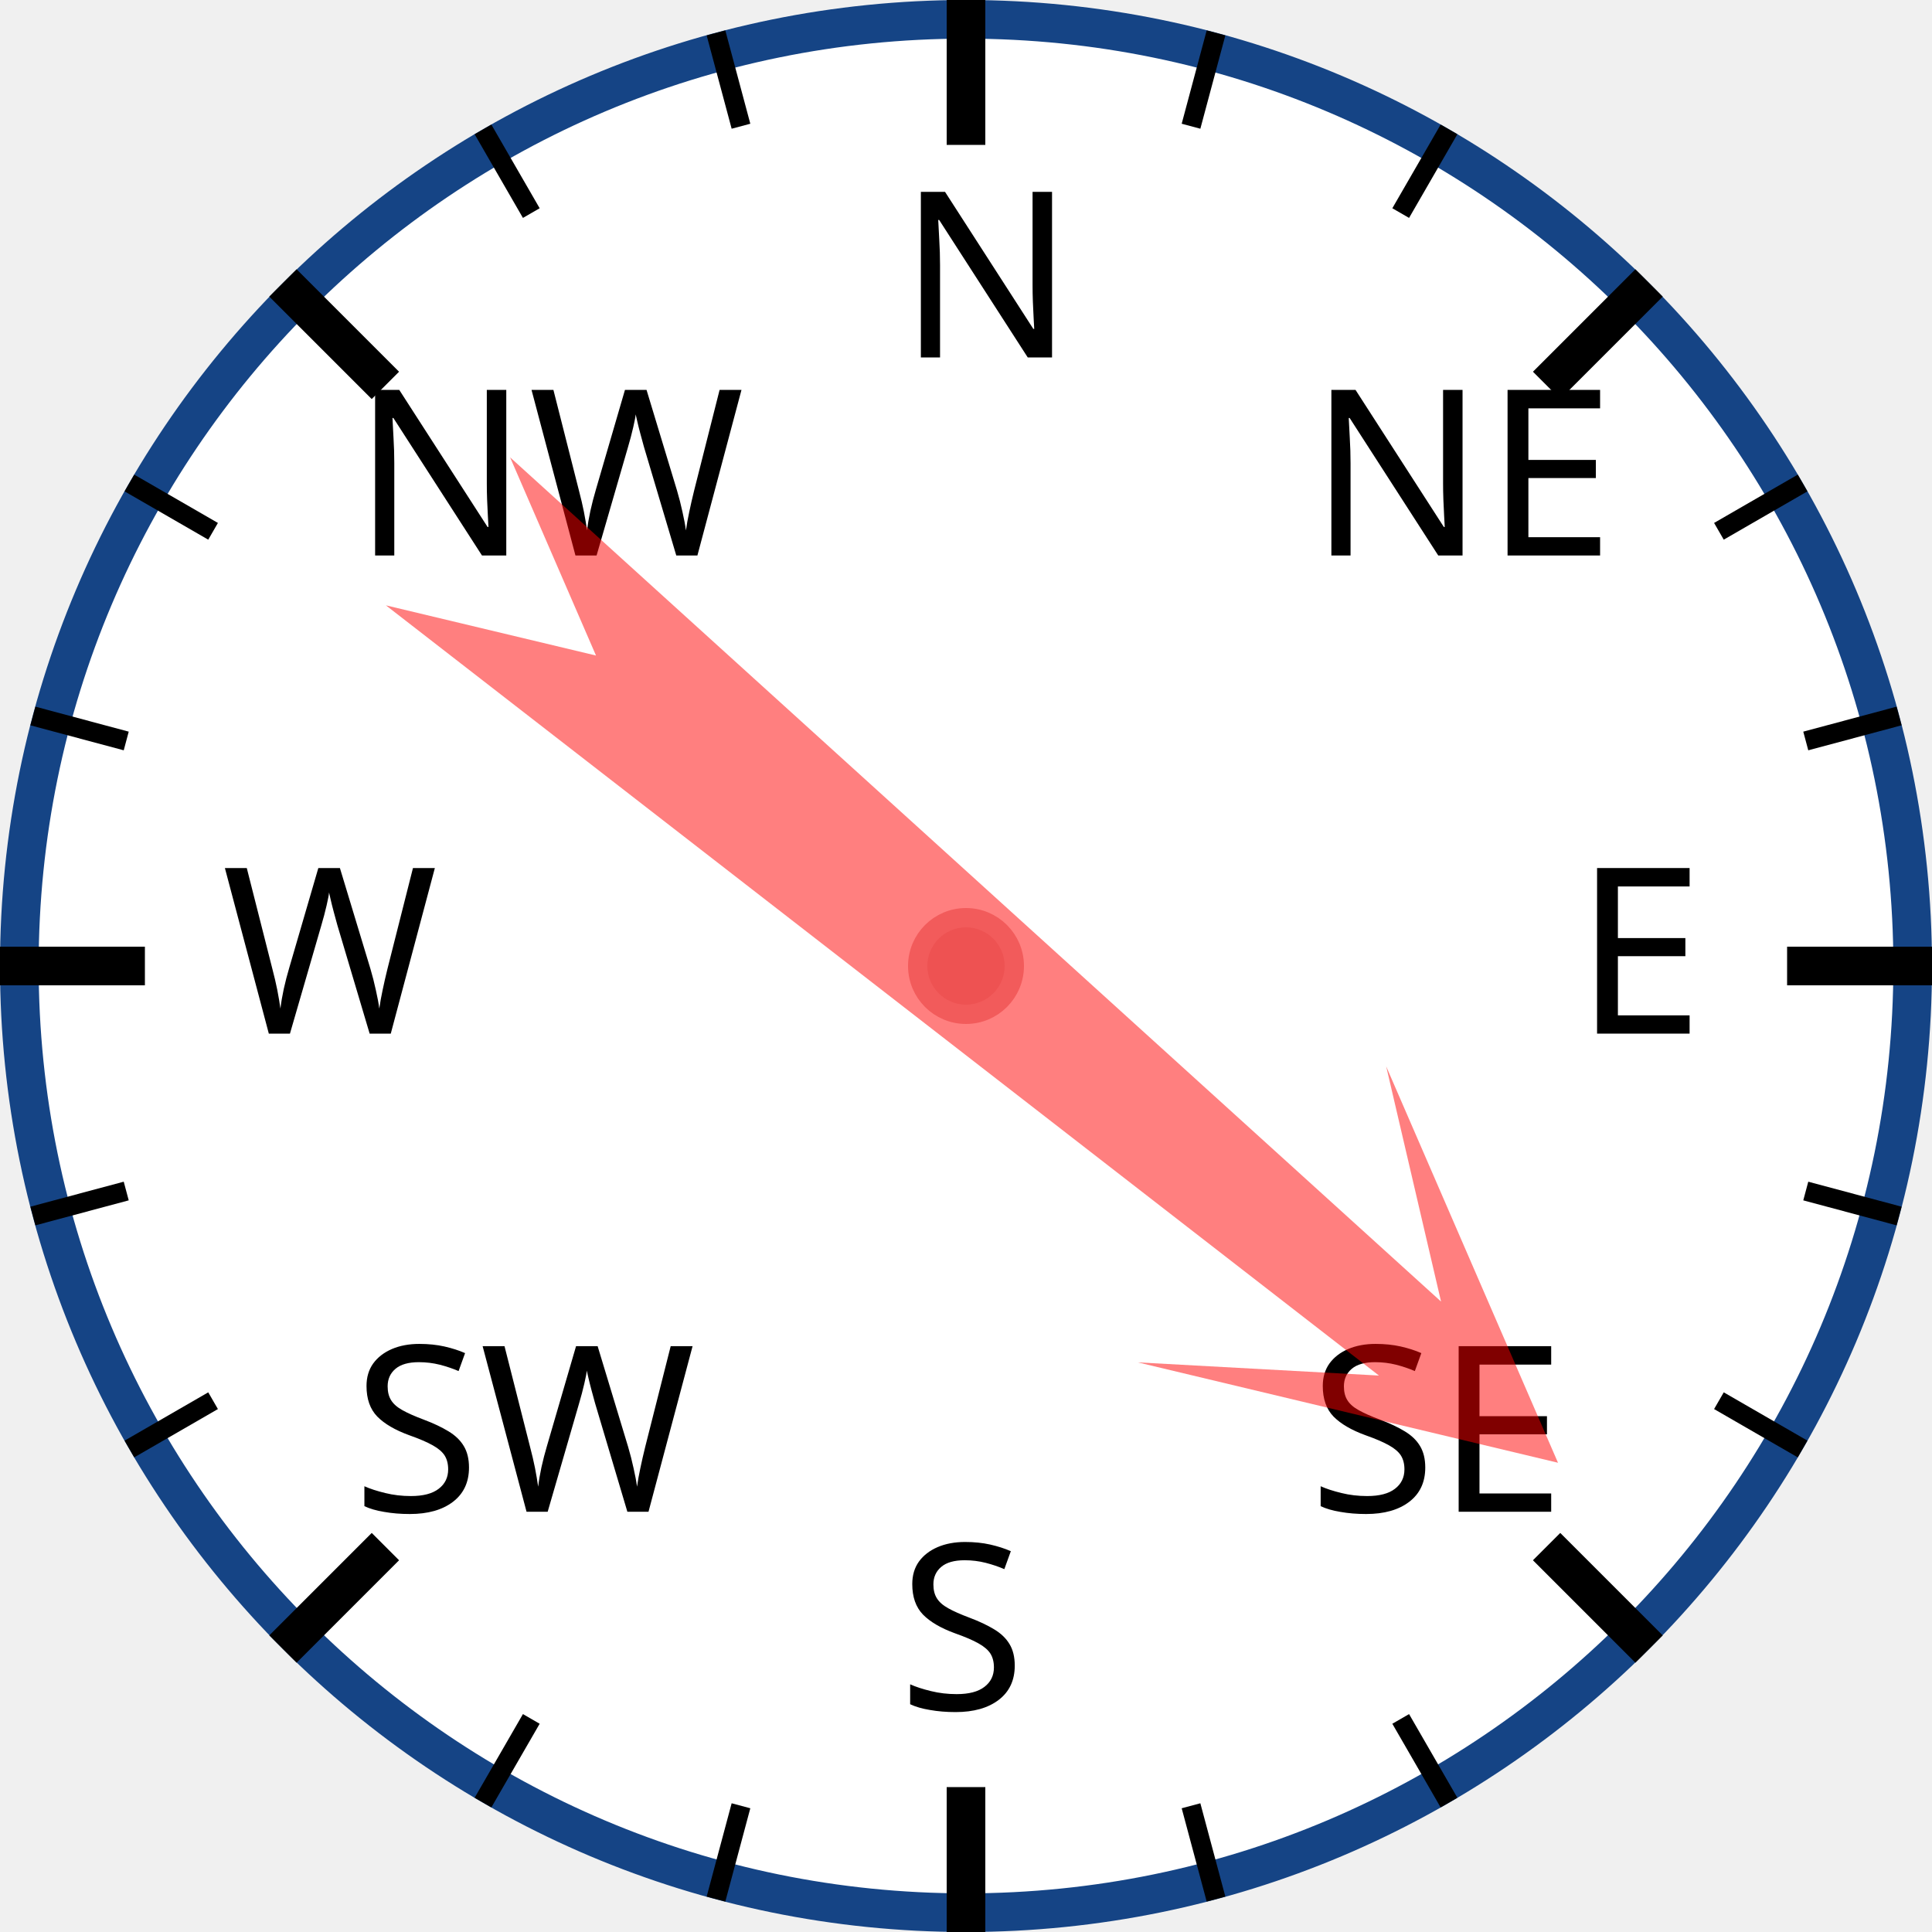
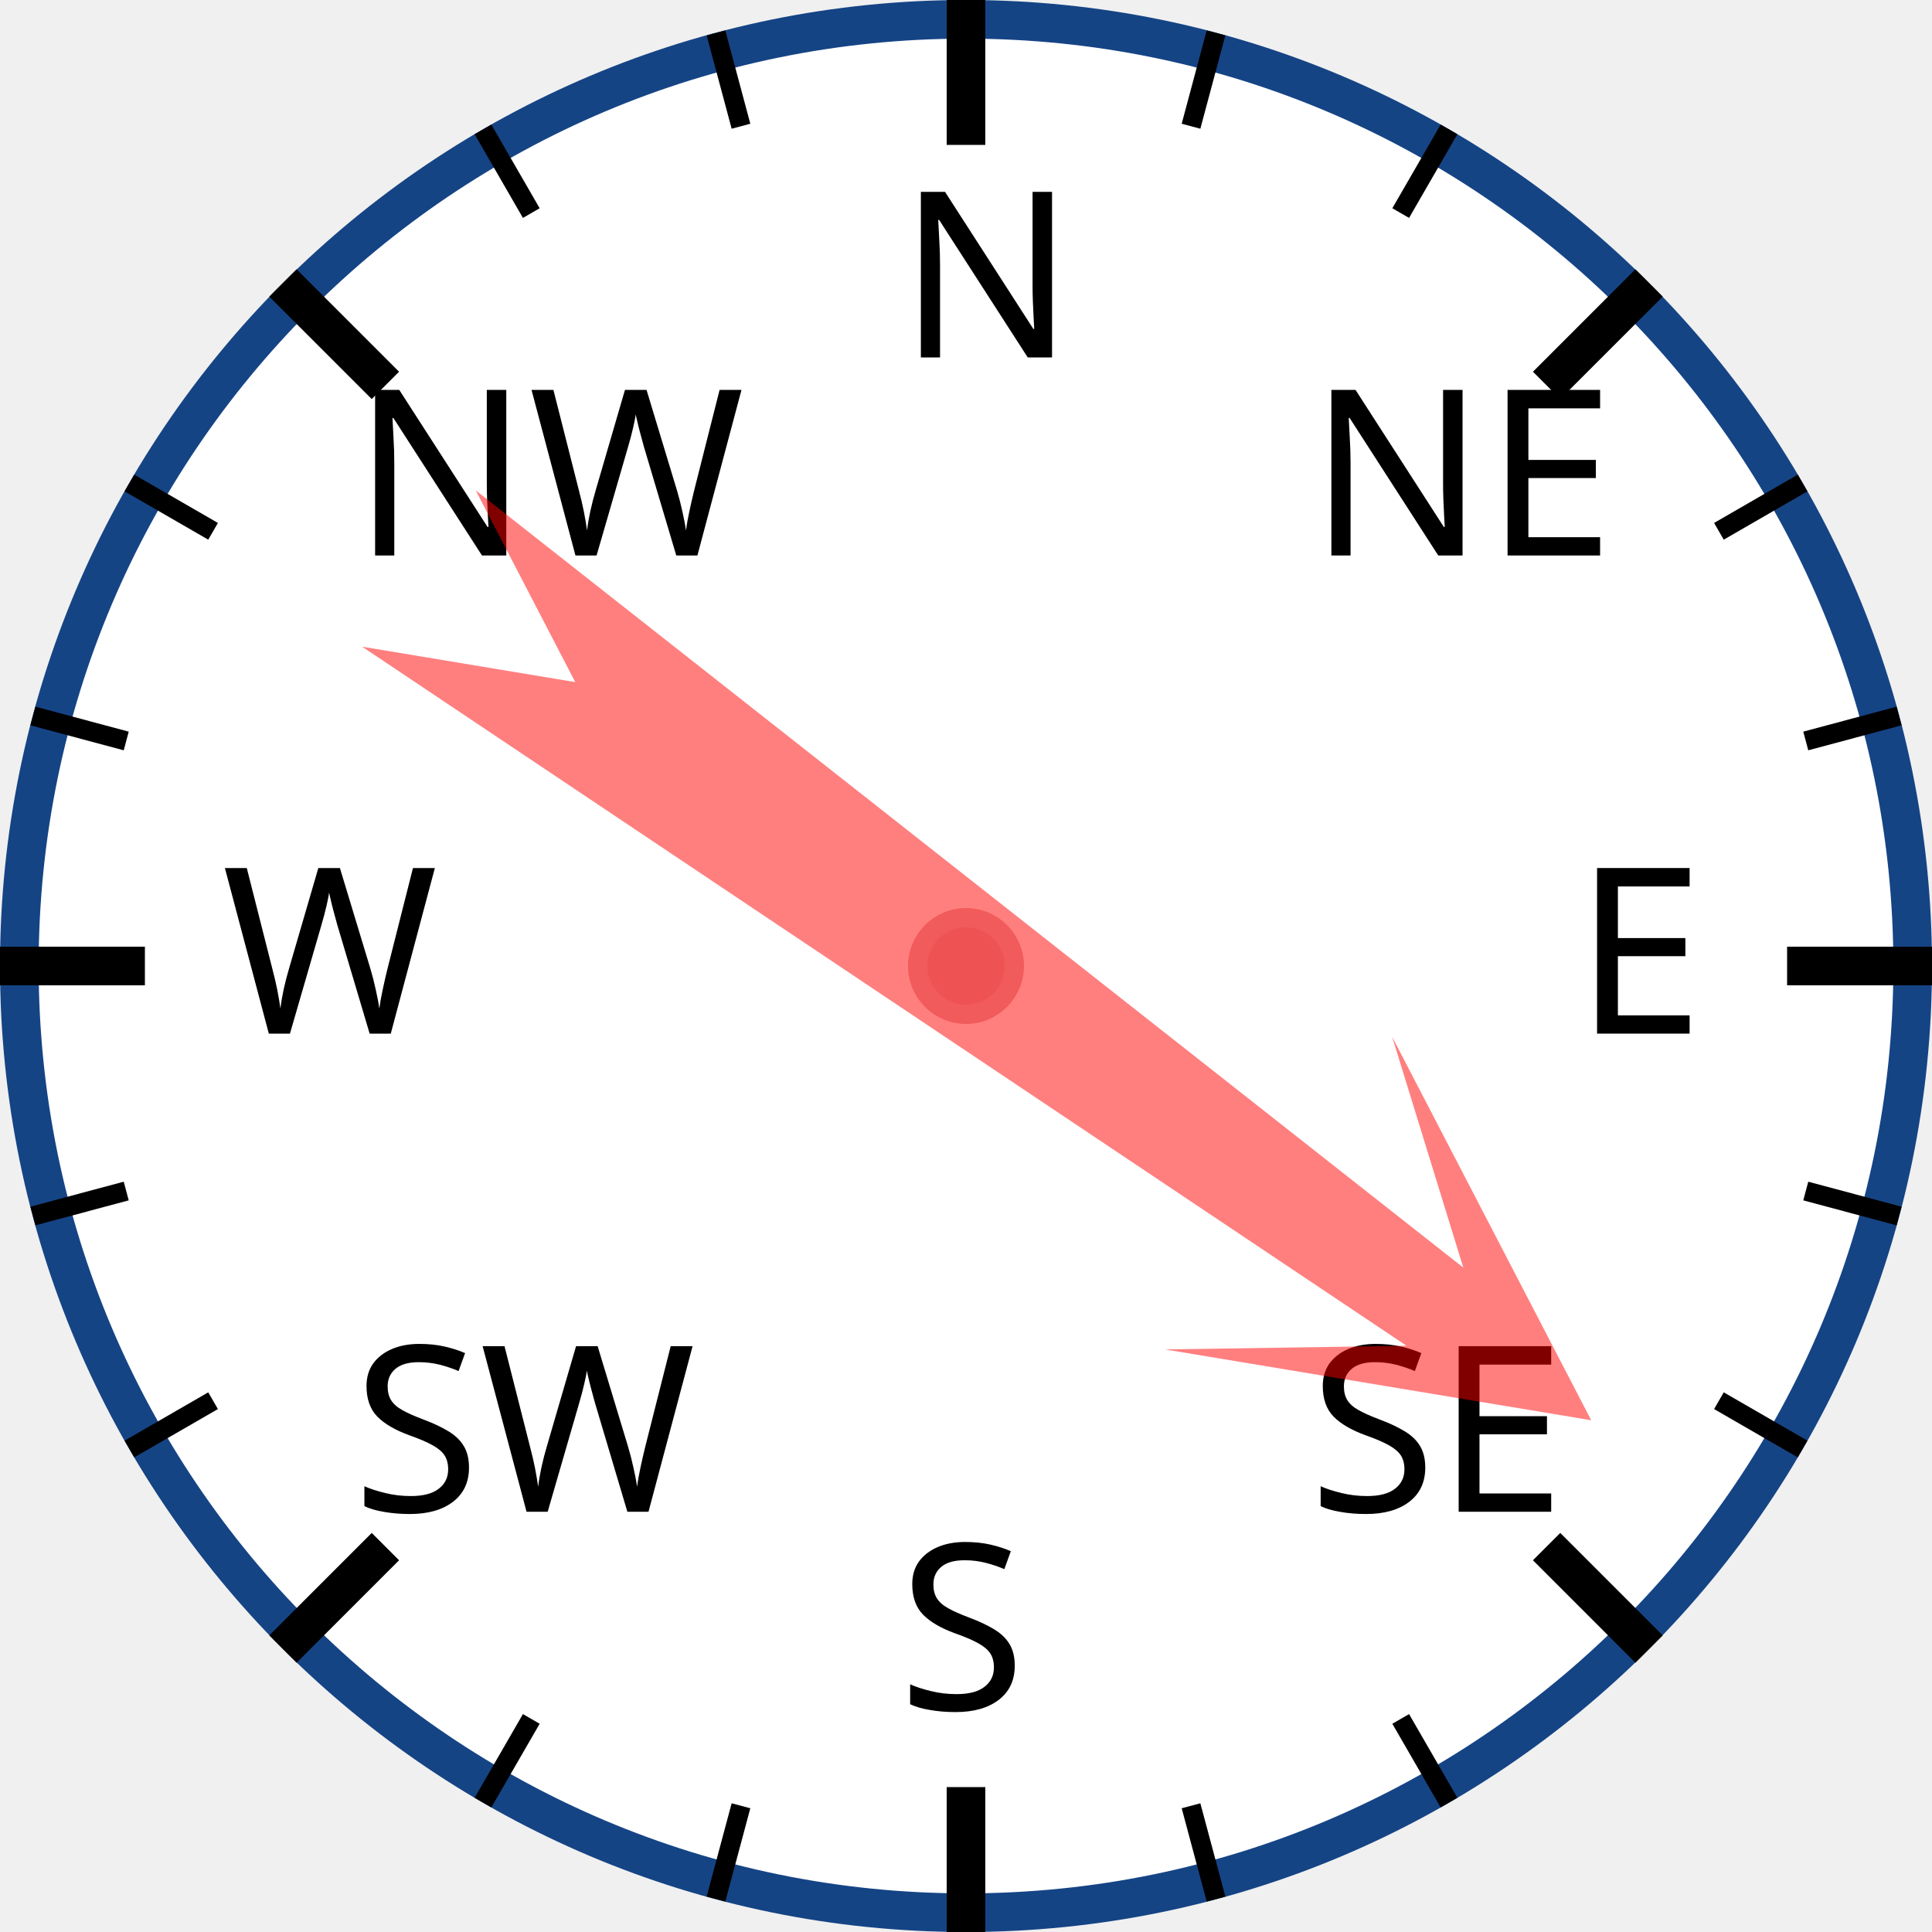
<svg xmlns="http://www.w3.org/2000/svg" width="120px" height="120px" viewBox="0 0 200 200">
  <circle cx="100" cy="100" r="98" style="fill: white; stroke: #154485; stroke-width: 4;" />
  <text x="93.0" y="37.0" style="font-family: sans-serif; font-size: 18pt;">N</text>
  <line x1="100.0" y1="0.0" x2="100.0" y2="15.0" style="stroke: black; stroke-width: 4;" />
  <line x1="74.118" y1="3.407" x2="76.706" y2="13.067" style="stroke: black; stroke-width: 2;" />
  <line x1="50" y1="13.397" x2="55" y2="22.058" style="stroke: black; stroke-width: 2;" />
  <text x="36.503" y="57.503" style="font-family: sans-serif; font-size: 18pt;">NW</text>
  <line x1="29.289" y1="29.289" x2="39.896" y2="39.896" style="stroke: black; stroke-width: 4;" />
  <line x1="13.397" y1="50" x2="22.058" y2="55" style="stroke: black; stroke-width: 2;" />
  <line x1="3.407" y1="74.118" x2="13.067" y2="76.706" style="stroke: black; stroke-width: 2;" />
  <text x="23.0" y="107.0" style="font-family: sans-serif; font-size: 18pt;">W</text>
  <line x1="0.0" y1="100.0" x2="15.0" y2="100.0" style="stroke: black; stroke-width: 4;" />
  <line x1="3.407" y1="125.882" x2="13.067" y2="123.294" style="stroke: black; stroke-width: 2;" />
  <line x1="13.397" y1="150" x2="22.058" y2="145" style="stroke: black; stroke-width: 2;" />
  <text x="36.503" y="156.497" style="font-family: sans-serif; font-size: 18pt;">SW</text>
  <line x1="29.289" y1="170.711" x2="39.896" y2="160.104" style="stroke: black; stroke-width: 4;" />
  <line x1="50" y1="186.603" x2="55" y2="177.942" style="stroke: black; stroke-width: 2;" />
  <line x1="74.118" y1="196.593" x2="76.706" y2="186.933" style="stroke: black; stroke-width: 2;" />
  <text x="93" y="177.0" style="font-family: sans-serif; font-size: 18pt;">S</text>
  <line x1="100" y1="200.0" x2="100" y2="185.0" style="stroke: black; stroke-width: 4;" />
  <line x1="125.882" y1="196.593" x2="123.294" y2="186.933" style="stroke: black; stroke-width: 2;" />
  <line x1="150.0" y1="186.603" x2="145.0" y2="177.942" style="stroke: black; stroke-width: 2;" />
  <text x="135.497" y="156.497" style="font-family: sans-serif; font-size: 18pt;">SE</text>
  <line x1="170.711" y1="170.711" x2="160.104" y2="160.104" style="stroke: black; stroke-width: 4;" />
  <line x1="186.603" y1="150" x2="177.942" y2="145" style="stroke: black; stroke-width: 2;" />
  <line x1="196.593" y1="125.882" x2="186.933" y2="123.294" style="stroke: black; stroke-width: 2;" />
  <text x="163.0" y="107" style="font-family: sans-serif; font-size: 18pt;">E</text>
  <line x1="200.0" y1="100" x2="185.0" y2="100" style="stroke: black; stroke-width: 4;" />
  <line x1="196.593" y1="74.118" x2="186.933" y2="76.706" style="stroke: black; stroke-width: 2;" />
  <line x1="186.603" y1="50" x2="177.942" y2="55" style="stroke: black; stroke-width: 2;" />
  <text x="135.497" y="57.503" style="font-family: sans-serif; font-size: 18pt;">NE</text>
  <line x1="170.711" y1="29.289" x2="160.104" y2="39.896" style="stroke: black; stroke-width: 4;" />
  <line x1="150" y1="13.397" x2="145" y2="22.058" style="stroke: black; stroke-width: 2;" />
  <line x1="125.882" y1="3.407" x2="123.294" y2="13.067" style="stroke: black; stroke-width: 2;" />
-   <polygon points="100 20 120 60 105 40 110 170 100 150 90 170 95 40 80 60" style="fill: red; fill-opacity: 0.5;" transform="rotate(130,100,100)" />
+   <polygon points="100 20 120 60 105 40 110 170 100 150 90 170 95 40 80 60" style="fill: red; fill-opacity: 0.5;" transform="rotate(126,100,100)" />
  <circle cx="100" cy="100" r="5" style="fill: #EE5252; stroke: #F25B5B; stroke-width: 2;" />
</svg>
